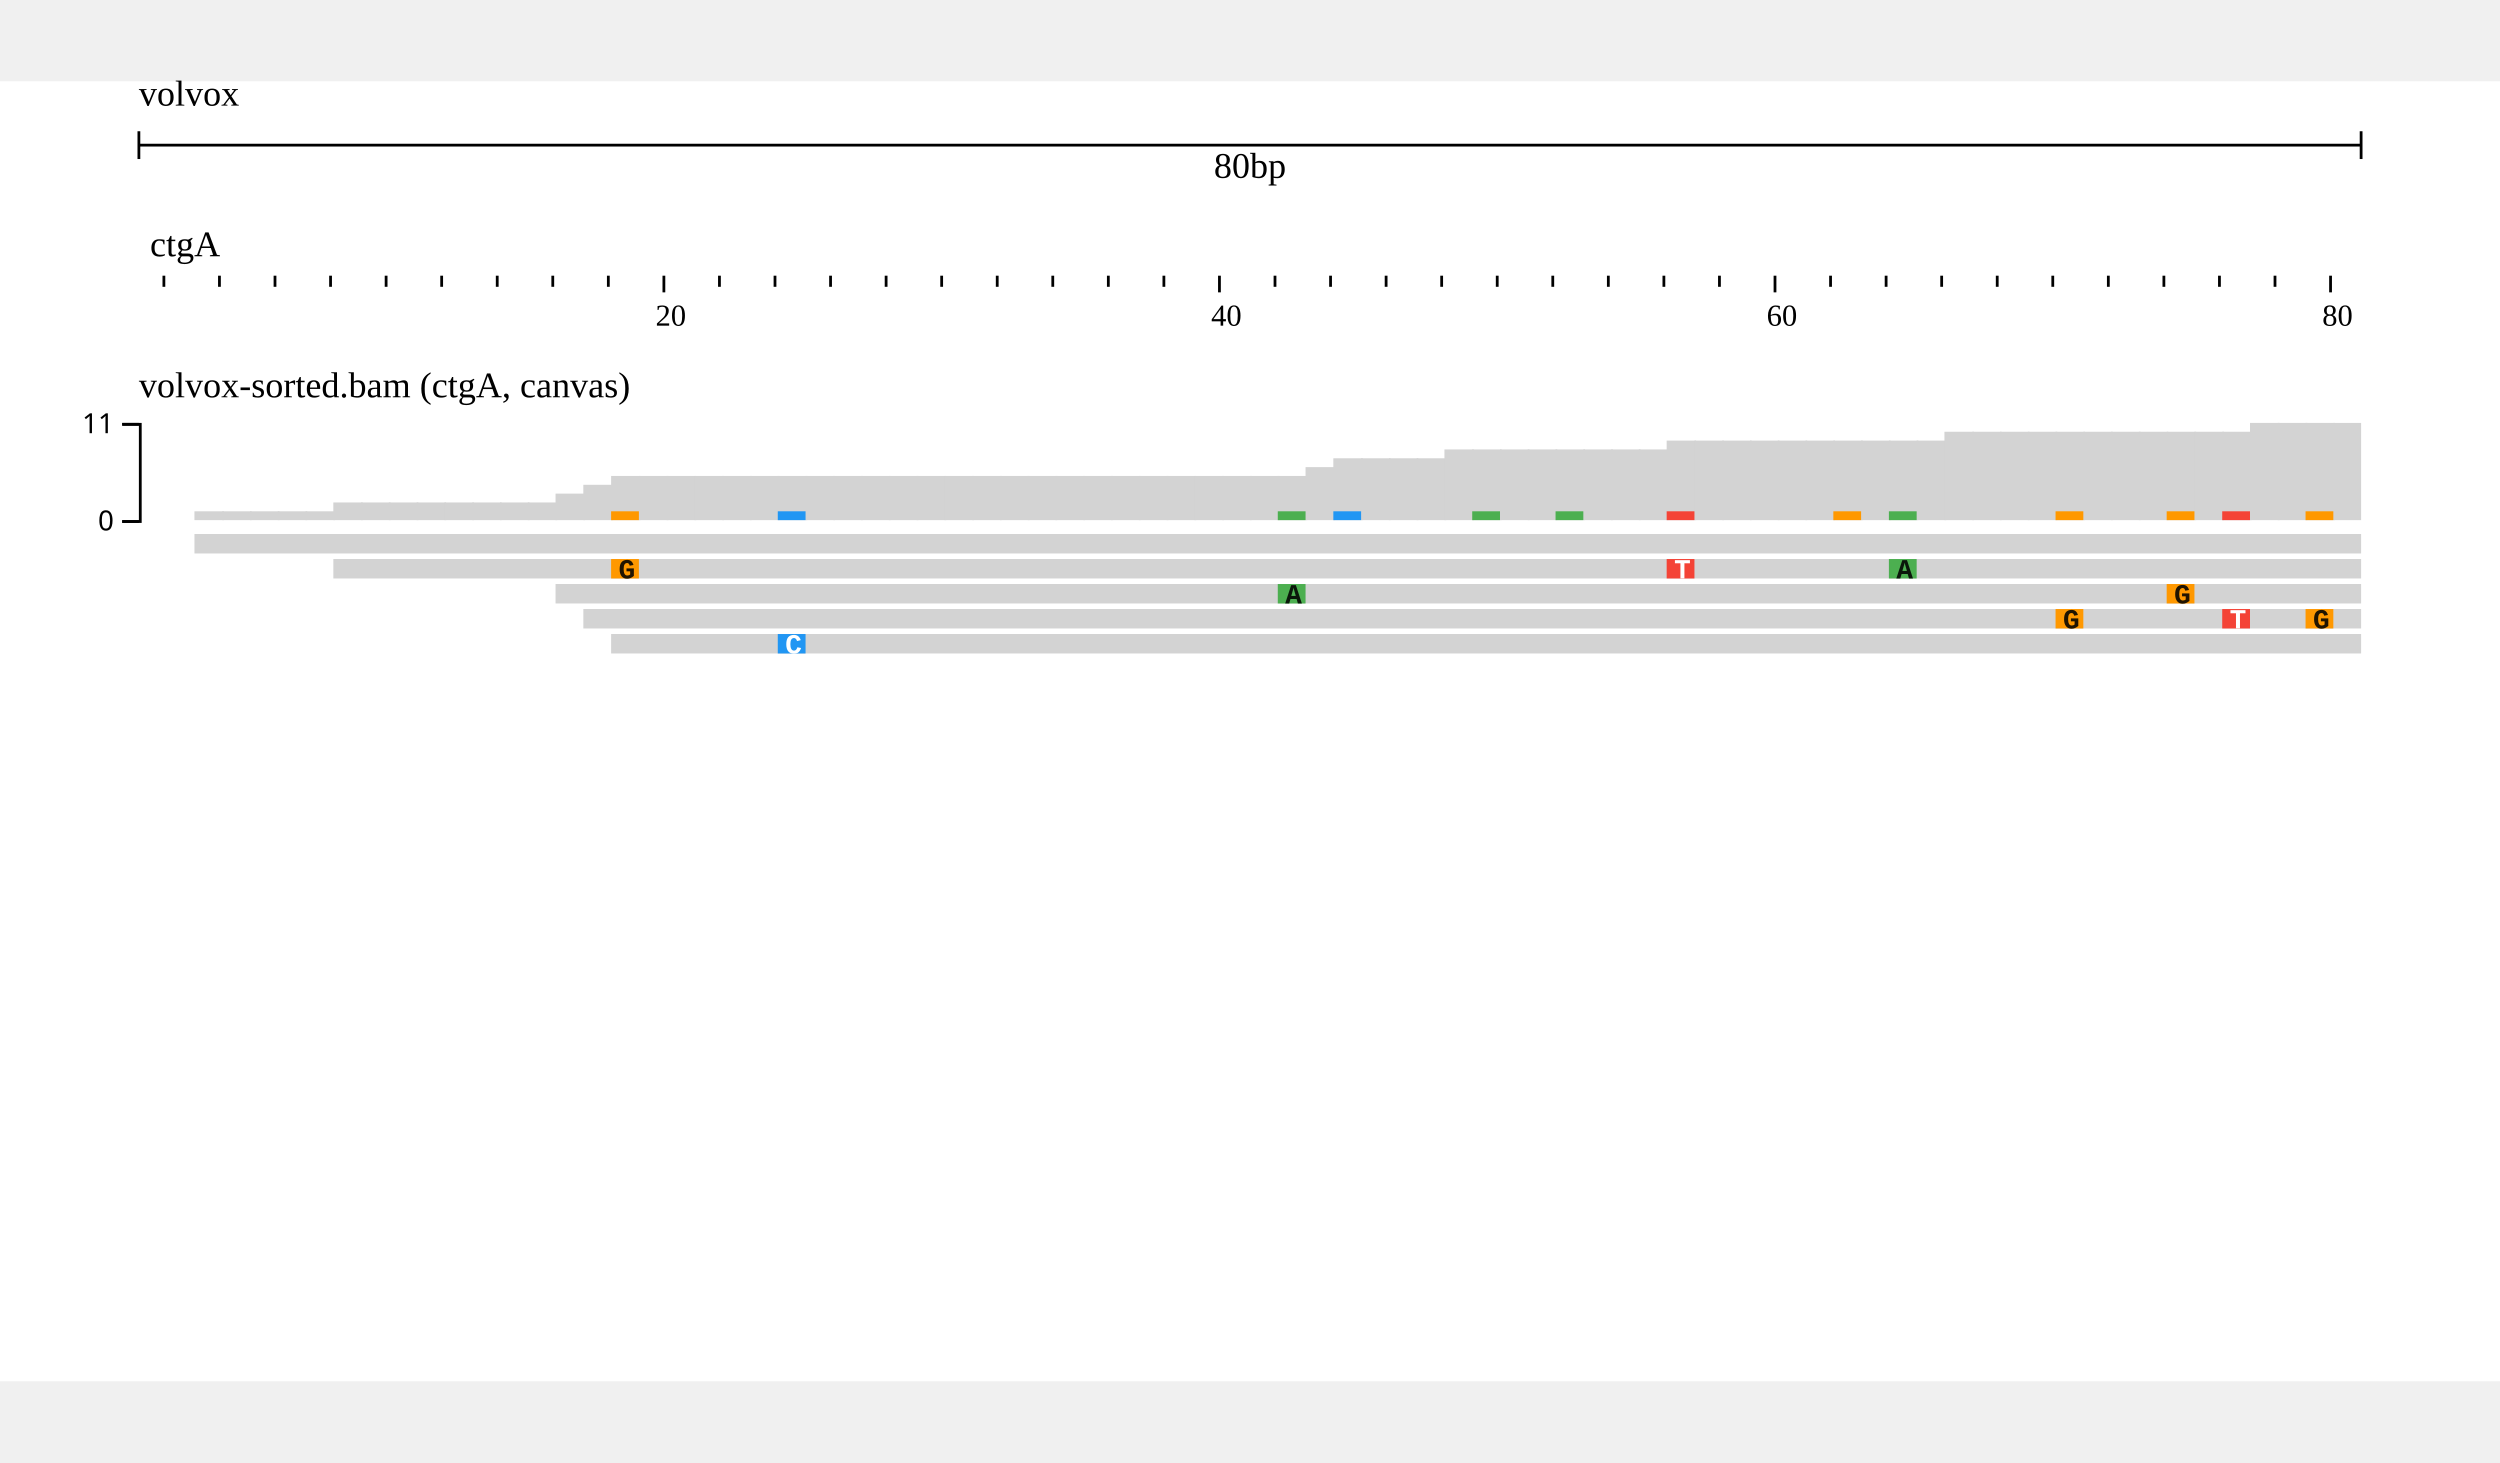
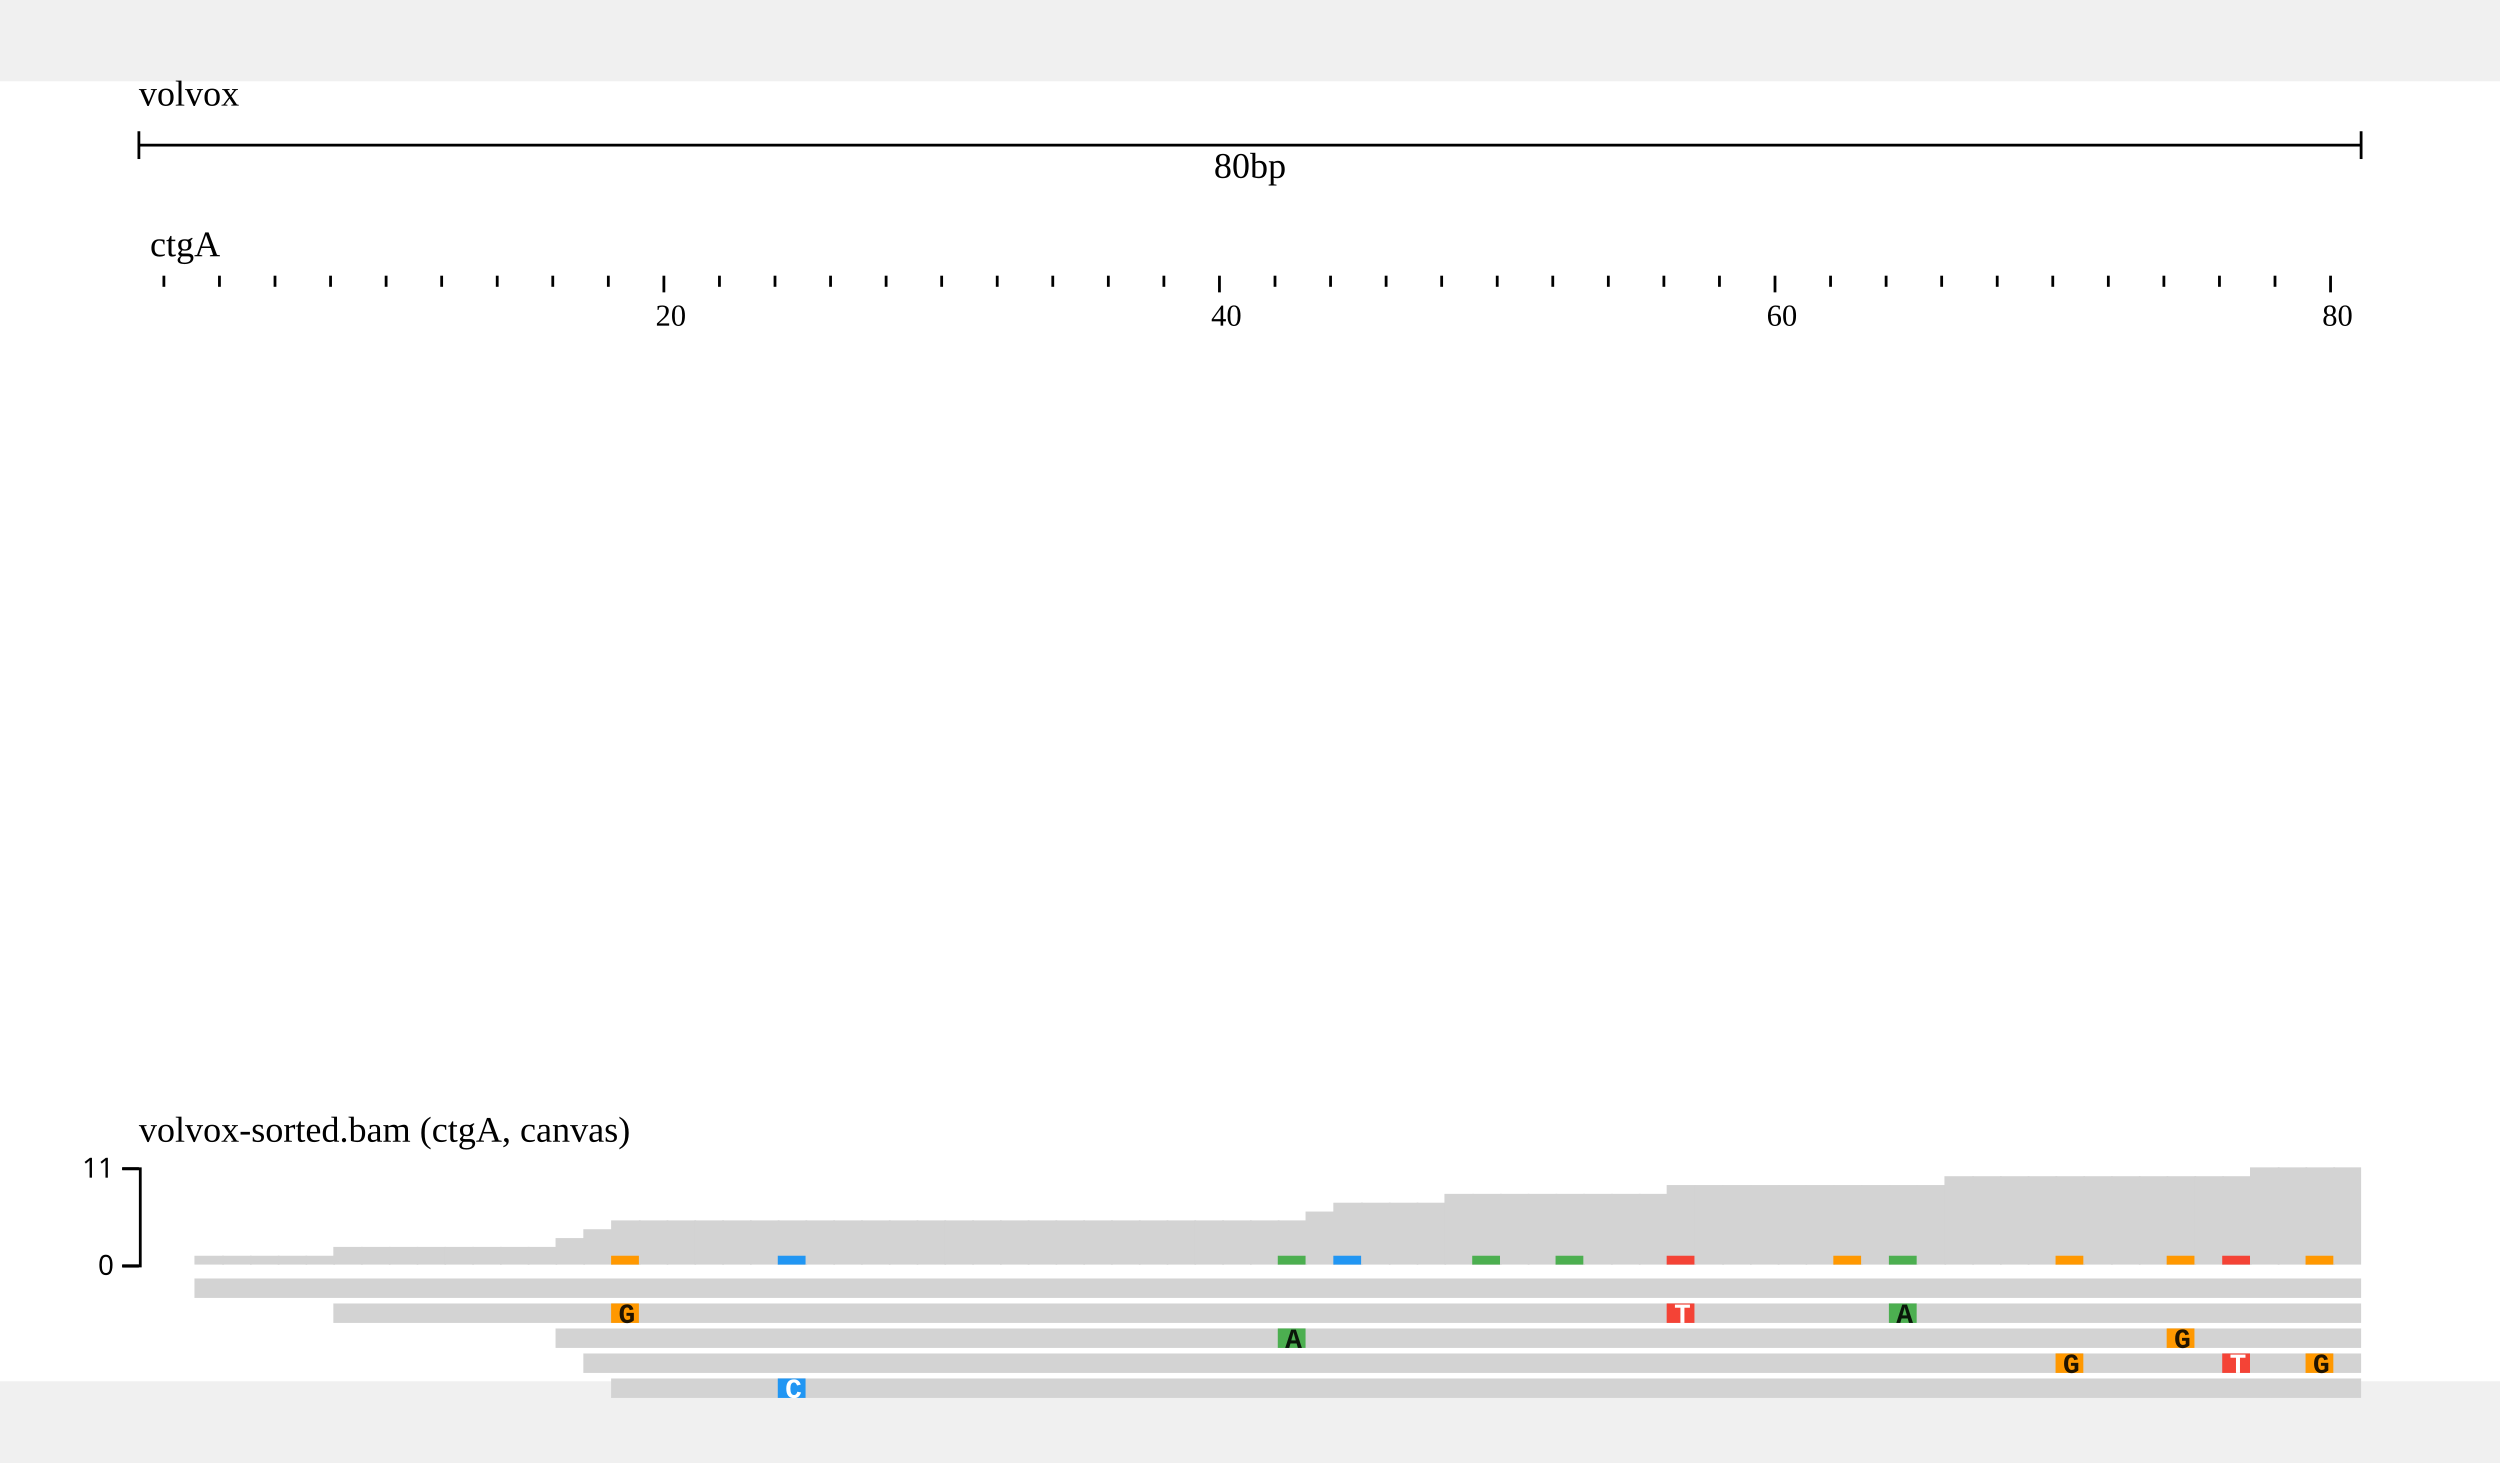
<svg xmlns="http://www.w3.org/2000/svg" width="800" height="468" viewBox="0,0,900,468">
  <rect width="900" height="468" fill="#ffffff" />
  <g transform="translate(50 0)">
    <g transform="translate(0)">
      <g id="header">
        <text x="0" y="0" dominant-baseline="hanging" font-size="13" fill="#000000">volvox</text>
        <g transform="translate(0 13)">
          <line x1="0" x2="800" y1="10" y2="10" stroke="#000000" />
          <line x1="0" x2="0" y1="5" y2="15" stroke="#000000" />
          <line x1="800" x2="800" y1="5" y2="15" stroke="#000000" />
          <text x="400" y="13" text-anchor="middle" dominant-baseline="hanging" font-size="13" fill="#000000">80bp</text>
        </g>
        <g transform="translate(0 50)">
          <g>
            <defs>
              <clipPath id="clip-{volvox}ctgA:1.1..80.10000000000001-0">
                <rect x="0" y="0" width="800" height="100" />
              </clipPath>
            </defs>
            <g transform="translate(0 0)">
              <g clip-path="url(#clip-{volvox}ctgA:1.1..80.10000000000001-0)">
                <text x="4" y="13" font-size="13" fill="#000000">ctgA</text>
                <g transform="translate(0 20)">
                  <line x1="-31" x2="-31" y1="0" y2="4" stroke-width="1" stroke="#000000" />
                  <line x1="-11" x2="-11" y1="0" y2="6" stroke-width="1" stroke="#000000" />
                  <line x1="9" x2="9" y1="0" y2="4" stroke-width="1" stroke="#000000" />
                  <line x1="29" x2="29" y1="0" y2="4" stroke-width="1" stroke="#000000" />
                  <line x1="49" x2="49" y1="0" y2="4" stroke-width="1" stroke="#000000" />
                  <line x1="69" x2="69" y1="0" y2="4" stroke-width="1" stroke="#000000" />
                  <line x1="89" x2="89" y1="0" y2="4" stroke-width="1" stroke="#000000" />
                  <line x1="109" x2="109" y1="0" y2="4" stroke-width="1" stroke="#000000" />
                  <line x1="129" x2="129" y1="0" y2="4" stroke-width="1" stroke="#000000" />
                  <line x1="149" x2="149" y1="0" y2="4" stroke-width="1" stroke="#000000" />
                  <line x1="169" x2="169" y1="0" y2="4" stroke-width="1" stroke="#000000" />
                  <line x1="189" x2="189" y1="0" y2="6" stroke-width="1" stroke="#000000" />
                  <line x1="209" x2="209" y1="0" y2="4" stroke-width="1" stroke="#000000" />
                  <line x1="229" x2="229" y1="0" y2="4" stroke-width="1" stroke="#000000" />
                  <line x1="249" x2="249" y1="0" y2="4" stroke-width="1" stroke="#000000" />
                  <line x1="269" x2="269" y1="0" y2="4" stroke-width="1" stroke="#000000" />
                  <line x1="289" x2="289" y1="0" y2="4" stroke-width="1" stroke="#000000" />
                  <line x1="309" x2="309" y1="0" y2="4" stroke-width="1" stroke="#000000" />
                  <line x1="329" x2="329" y1="0" y2="4" stroke-width="1" stroke="#000000" />
                  <line x1="349" x2="349" y1="0" y2="4" stroke-width="1" stroke="#000000" />
                  <line x1="369" x2="369" y1="0" y2="4" stroke-width="1" stroke="#000000" />
                  <line x1="389" x2="389" y1="0" y2="6" stroke-width="1" stroke="#000000" />
                  <line x1="409" x2="409" y1="0" y2="4" stroke-width="1" stroke="#000000" />
                  <line x1="429" x2="429" y1="0" y2="4" stroke-width="1" stroke="#000000" />
                  <line x1="449" x2="449" y1="0" y2="4" stroke-width="1" stroke="#000000" />
                  <line x1="469" x2="469" y1="0" y2="4" stroke-width="1" stroke="#000000" />
                  <line x1="489" x2="489" y1="0" y2="4" stroke-width="1" stroke="#000000" />
                  <line x1="509" x2="509" y1="0" y2="4" stroke-width="1" stroke="#000000" />
                  <line x1="529" x2="529" y1="0" y2="4" stroke-width="1" stroke="#000000" />
                  <line x1="549" x2="549" y1="0" y2="4" stroke-width="1" stroke="#000000" />
                  <line x1="569" x2="569" y1="0" y2="4" stroke-width="1" stroke="#000000" />
                  <line x1="589" x2="589" y1="0" y2="6" stroke-width="1" stroke="#000000" />
                  <line x1="609" x2="609" y1="0" y2="4" stroke-width="1" stroke="#000000" />
                  <line x1="629" x2="629" y1="0" y2="4" stroke-width="1" stroke="#000000" />
                  <line x1="649" x2="649" y1="0" y2="4" stroke-width="1" stroke="#000000" />
                  <line x1="669" x2="669" y1="0" y2="4" stroke-width="1" stroke="#000000" />
                  <line x1="689" x2="689" y1="0" y2="4" stroke-width="1" stroke="#000000" />
                  <line x1="709" x2="709" y1="0" y2="4" stroke-width="1" stroke="#000000" />
                  <line x1="729" x2="729" y1="0" y2="4" stroke-width="1" stroke="#000000" />
                  <line x1="749" x2="749" y1="0" y2="4" stroke-width="1" stroke="#000000" />
                  <line x1="769" x2="769" y1="0" y2="4" stroke-width="1" stroke="#000000" />
                  <line x1="789" x2="789" y1="0" y2="6" stroke-width="1" stroke="#000000" />
                  <line x1="809" x2="809" y1="0" y2="4" stroke-width="1" stroke="#000000" />
                  <line x1="829" x2="829" y1="0" y2="4" stroke-width="1" stroke="#000000" />
                  <text x="-14" y="18" font-size="11" fill="#000000">0</text>
                  <text x="186" y="18" font-size="11" fill="#000000">20</text>
                  <text x="386" y="18" font-size="11" fill="#000000">40</text>
                  <text x="586" y="18" font-size="11" fill="#000000">60</text>
                  <text x="786" y="18" font-size="11" fill="#000000">80</text>
                </g>
              </g>
            </g>
          </g>
        </g>
      </g>
    </g>
    <g transform="translate(0 100)">
-       <g transform="translate(0 0)">
+       <g transform="translate(0 268)">
        <g transform="translate(0 18)">
          <g>
            <g>
              <defs>
                <clipPath id="clip-jest">
                  <rect x="0" y="0" width="800" height="45" />
                </clipPath>
              </defs>
              <g transform="translate(0 0)">
                <g clip-path="url(#clip-jest)">
                  <g>
                    <defs />
                    <g>
                      <g>
                        <rect fill="#d3d3d3" stroke="none" x="20" y="36.818" width="10.6" height="3.182" />
                        <rect fill="#d3d3d3" stroke="none" x="30" y="36.818" width="10.6" height="3.182" />
                        <rect fill="#d3d3d3" stroke="none" x="40" y="36.818" width="10.6" height="3.182" />
                        <rect fill="#d3d3d3" stroke="none" x="50" y="36.818" width="10.6" height="3.182" />
                        <rect fill="#d3d3d3" stroke="none" x="60" y="36.818" width="10.6" height="3.182" />
                        <rect fill="#d3d3d3" stroke="none" x="70" y="33.636" width="10.6" height="6.364" />
                        <rect fill="#d3d3d3" stroke="none" x="80" y="33.636" width="10.6" height="6.364" />
                        <rect fill="#d3d3d3" stroke="none" x="90" y="33.636" width="10.6" height="6.364" />
                        <rect fill="#d3d3d3" stroke="none" x="100" y="33.636" width="10.6" height="6.364" />
                        <rect fill="#d3d3d3" stroke="none" x="110" y="33.636" width="10.6" height="6.364" />
                        <rect fill="#d3d3d3" stroke="none" x="120" y="33.636" width="10.6" height="6.364" />
                        <rect fill="#d3d3d3" stroke="none" x="130" y="33.636" width="10.6" height="6.364" />
                        <rect fill="#d3d3d3" stroke="none" x="140" y="33.636" width="10.6" height="6.364" />
                        <rect fill="#d3d3d3" stroke="none" x="150" y="30.455" width="10.6" height="9.545" />
                        <rect fill="#d3d3d3" stroke="none" x="160" y="27.273" width="10.6" height="12.727" />
                        <rect fill="#d3d3d3" stroke="none" x="170" y="24.091" width="10.6" height="15.909" />
                        <rect fill="#d3d3d3" stroke="none" x="180" y="24.091" width="10.6" height="15.909" />
                        <rect fill="#d3d3d3" stroke="none" x="190" y="24.091" width="10.6" height="15.909" />
                        <rect fill="#d3d3d3" stroke="none" x="200" y="24.091" width="10.6" height="15.909" />
                        <rect fill="#d3d3d3" stroke="none" x="210" y="24.091" width="10.6" height="15.909" />
                        <rect fill="#d3d3d3" stroke="none" x="220" y="24.091" width="10.6" height="15.909" />
                        <rect fill="#d3d3d3" stroke="none" x="230" y="24.091" width="10.6" height="15.909" />
                        <rect fill="#d3d3d3" stroke="none" x="240" y="24.091" width="10.6" height="15.909" />
                        <rect fill="#d3d3d3" stroke="none" x="250" y="24.091" width="10.6" height="15.909" />
                        <rect fill="#d3d3d3" stroke="none" x="260" y="24.091" width="10.6" height="15.909" />
                        <rect fill="#d3d3d3" stroke="none" x="270" y="24.091" width="10.6" height="15.909" />
                        <rect fill="#d3d3d3" stroke="none" x="280" y="24.091" width="10.6" height="15.909" />
                        <rect fill="#d3d3d3" stroke="none" x="290" y="24.091" width="10.6" height="15.909" />
                        <rect fill="#d3d3d3" stroke="none" x="300" y="24.091" width="10.6" height="15.909" />
                        <rect fill="#d3d3d3" stroke="none" x="310" y="24.091" width="10.6" height="15.909" />
                        <rect fill="#d3d3d3" stroke="none" x="320" y="24.091" width="10.6" height="15.909" />
                        <rect fill="#d3d3d3" stroke="none" x="330" y="24.091" width="10.6" height="15.909" />
                        <rect fill="#d3d3d3" stroke="none" x="340" y="24.091" width="10.6" height="15.909" />
                        <rect fill="#d3d3d3" stroke="none" x="350" y="24.091" width="10.6" height="15.909" />
                        <rect fill="#d3d3d3" stroke="none" x="360" y="24.091" width="10.6" height="15.909" />
                        <rect fill="#d3d3d3" stroke="none" x="370" y="24.091" width="10.6" height="15.909" />
                        <rect fill="#d3d3d3" stroke="none" x="380" y="24.091" width="10.6" height="15.909" />
                        <rect fill="#d3d3d3" stroke="none" x="390" y="24.091" width="10.6" height="15.909" />
                        <rect fill="#d3d3d3" stroke="none" x="400" y="24.091" width="10.6" height="15.909" />
                        <rect fill="#d3d3d3" stroke="none" x="410" y="24.091" width="10.6" height="15.909" />
                        <rect fill="#d3d3d3" stroke="none" x="420" y="20.909" width="10.6" height="19.091" />
                        <rect fill="#d3d3d3" stroke="none" x="430" y="17.727" width="10.6" height="22.273" />
                        <rect fill="#d3d3d3" stroke="none" x="440" y="17.727" width="10.6" height="22.273" />
                        <rect fill="#d3d3d3" stroke="none" x="450" y="17.727" width="10.6" height="22.273" />
                        <rect fill="#d3d3d3" stroke="none" x="460" y="17.727" width="10.6" height="22.273" />
                        <rect fill="#d3d3d3" stroke="none" x="470" y="14.545" width="10.6" height="25.455" />
                        <rect fill="#d3d3d3" stroke="none" x="480" y="14.545" width="10.6" height="25.455" />
                        <rect fill="#d3d3d3" stroke="none" x="490" y="14.545" width="10.6" height="25.455" />
                        <rect fill="#d3d3d3" stroke="none" x="500" y="14.545" width="10.6" height="25.455" />
                        <rect fill="#d3d3d3" stroke="none" x="510" y="14.545" width="10.6" height="25.455" />
                        <rect fill="#d3d3d3" stroke="none" x="520" y="14.545" width="10.6" height="25.455" />
                        <rect fill="#d3d3d3" stroke="none" x="530" y="14.545" width="10.6" height="25.455" />
                        <rect fill="#d3d3d3" stroke="none" x="540" y="14.545" width="10.6" height="25.455" />
                        <rect fill="#d3d3d3" stroke="none" x="550" y="11.364" width="10.6" height="28.636" />
                        <rect fill="#d3d3d3" stroke="none" x="560" y="11.364" width="10.6" height="28.636" />
                        <rect fill="#d3d3d3" stroke="none" x="570" y="11.364" width="10.6" height="28.636" />
                        <rect fill="#d3d3d3" stroke="none" x="580" y="11.364" width="10.6" height="28.636" />
                        <rect fill="#d3d3d3" stroke="none" x="590" y="11.364" width="10.6" height="28.636" />
                        <rect fill="#d3d3d3" stroke="none" x="600" y="11.364" width="10.6" height="28.636" />
                        <rect fill="#d3d3d3" stroke="none" x="610" y="11.364" width="10.6" height="28.636" />
                        <rect fill="#d3d3d3" stroke="none" x="620" y="11.364" width="10.6" height="28.636" />
                        <rect fill="#d3d3d3" stroke="none" x="630" y="11.364" width="10.6" height="28.636" />
                        <rect fill="#d3d3d3" stroke="none" x="640" y="11.364" width="10.6" height="28.636" />
                        <rect fill="#d3d3d3" stroke="none" x="650" y="8.182" width="10.6" height="31.818" />
                        <rect fill="#d3d3d3" stroke="none" x="660" y="8.182" width="10.6" height="31.818" />
                        <rect fill="#d3d3d3" stroke="none" x="670" y="8.182" width="10.6" height="31.818" />
                        <rect fill="#d3d3d3" stroke="none" x="680" y="8.182" width="10.6" height="31.818" />
                        <rect fill="#d3d3d3" stroke="none" x="690" y="8.182" width="10.6" height="31.818" />
                        <rect fill="#d3d3d3" stroke="none" x="700" y="8.182" width="10.6" height="31.818" />
                        <rect fill="#d3d3d3" stroke="none" x="710" y="8.182" width="10.6" height="31.818" />
                        <rect fill="#d3d3d3" stroke="none" x="720" y="8.182" width="10.6" height="31.818" />
                        <rect fill="#d3d3d3" stroke="none" x="730" y="8.182" width="10.6" height="31.818" />
                        <rect fill="#d3d3d3" stroke="none" x="740" y="8.182" width="10.6" height="31.818" />
                        <rect fill="#d3d3d3" stroke="none" x="750" y="8.182" width="10.6" height="31.818" />
                        <rect fill="#d3d3d3" stroke="none" x="760" y="5" width="10.6" height="35" />
                        <rect fill="#d3d3d3" stroke="none" x="770" y="5" width="10.6" height="35" />
                        <rect fill="#d3d3d3" stroke="none" x="780" y="5" width="10.6" height="35" />
                        <rect fill="#d3d3d3" stroke="none" x="790" y="5" width="10.6" height="35" />
                        <rect fill="#d3d3d3" stroke="none" x="800" y="5" width="10.6" height="35" />
                        <rect fill="#ff9800" stroke="none" x="170" y="36.818" width="10" height="3.182" />
                        <rect fill="#2196f3" stroke="none" x="230" y="36.818" width="10" height="3.182" />
                        <rect fill="#4caf50" stroke="none" x="410" y="36.818" width="10" height="3.182" />
                        <rect fill="#2196f3" stroke="none" x="430" y="36.818" width="10" height="3.182" />
                        <rect fill="#4caf50" stroke="none" x="480" y="36.818" width="10" height="3.182" />
                        <rect fill="#4caf50" stroke="none" x="510" y="36.818" width="10" height="3.182" />
                        <rect fill="#f44336" stroke="none" x="550" y="36.818" width="10" height="3.182" />
                        <rect fill="#ff9800" stroke="none" x="610" y="36.818" width="10" height="3.182" />
                        <rect fill="#4caf50" stroke="none" x="630" y="36.818" width="10" height="3.182" />
                        <rect fill="#ff9800" stroke="none" x="690" y="36.818" width="10" height="3.182" />
                        <rect fill="#ff9800" stroke="none" x="730" y="36.818" width="10" height="3.182" />
                        <rect fill="#f44336" stroke="none" x="750" y="36.818" width="10" height="3.182" />
                        <rect fill="#ff9800" stroke="none" x="780" y="36.818" width="10" height="3.182" />
                      </g>
                    </g>
                  </g>
                </g>
              </g>
            </g>
            <g transform="translate(0)">
              <g fill="none" font-size="10" font-family="sans-serif" text-anchor="end" stroke-width="1">
                <path stroke="rgb(0, 0, 0)" d="M-6,40.5H0.5V5.5H-6" />
                <g opacity="1" transform="translate(0,40)">
                  <line stroke="rgb(0, 0, 0)" x2="-6" y1="0.5" y2="0.5" />
                  <text style="stroke: #fff; stroke-width: 2;" fill="rgb(0, 0, 0)" dy="0.32em" x="-9" y="0.5">0</text>
                  <text fill="rgb(0, 0, 0)" dy="0.32em" x="-9" y="0.5">0</text>
                </g>
                <g opacity="1" transform="translate(0,5)">
                  <line stroke="rgb(0, 0, 0)" x2="-6" y1="0.5" y2="0.5" />
                  <text style="stroke: #fff; stroke-width: 2;" fill="rgb(0, 0, 0)" dy="0.32em" x="-9" y="0.5">11</text>
                  <text fill="rgb(0, 0, 0)" dy="0.32em" x="-9" y="0.5">11</text>
                </g>
              </g>
            </g>
          </g>
          <g transform="translate(0 45)">
            <defs>
              <clipPath id="clip-jest">
                <rect x="0" y="0" width="800" height="205" />
              </clipPath>
            </defs>
            <g transform="translate(0 0)">
              <g clip-path="url(#clip-jest)">
                <g>
                  <defs />
                  <g>
                    <g>
                      <path fill="lightgrey" stroke="none" paint-order="stroke fill markers" d=" M 20 0 L 20 7 L 1020 7 L 1025 3.5 L 1020 0 Z" />
                      <path fill="lightgrey" stroke="none" paint-order="stroke fill markers" d=" M 70 9 L 70 16 L 1070 16 L 1075 12.5 L 1070 9 Z" />
                      <rect fill="#ff9800" stroke="none" x="170" y="9" width="10" height="7" />
                      <text fill="rgb(0,0,0)" stroke="none" font-family="Courier New,monospace" font-size="10px" font-style="normal" font-weight="bold" text-decoration="normal" x="172.672" y="16" text-anchor="start" dominant-baseline="alphabetic" fill-opacity="0.87">G</text>
                      <rect fill="#f44336" stroke="none" x="550" y="9" width="10" height="7" />
                      <text fill="#fff" stroke="none" font-family="Courier New,monospace" font-size="10px" font-style="normal" font-weight="bold" text-decoration="normal" x="552.672" y="16" text-anchor="start" dominant-baseline="alphabetic">T</text>
                      <rect fill="#4caf50" stroke="none" x="630" y="9" width="10" height="7" />
                      <text fill="rgb(0,0,0)" stroke="none" font-family="Courier New,monospace" font-size="10px" font-style="normal" font-weight="bold" text-decoration="normal" x="632.672" y="16" text-anchor="start" dominant-baseline="alphabetic" fill-opacity="0.87">A</text>
                      <text fill="#fff" stroke="none" font-family="Courier New,monospace" font-size="10px" font-style="normal" font-weight="bold" text-decoration="normal" x="832.672" y="16" text-anchor="start" dominant-baseline="alphabetic">C</text>
                      <path fill="lightgrey" stroke="none" paint-order="stroke fill markers" d=" M 150 18 L 150 25 L 1150 25 L 1155 21.5 L 1150 18 Z" />
                      <rect fill="#4caf50" stroke="none" x="410" y="18" width="10" height="7" />
                      <text fill="rgb(0,0,0)" stroke="none" font-family="Courier New,monospace" font-size="10px" font-style="normal" font-weight="bold" text-decoration="normal" x="412.672" y="25" text-anchor="start" dominant-baseline="alphabetic" fill-opacity="0.87">A</text>
                      <rect fill="#ff9800" stroke="none" x="730" y="18" width="10" height="7" />
                      <text fill="rgb(0,0,0)" stroke="none" font-family="Courier New,monospace" font-size="10px" font-style="normal" font-weight="bold" text-decoration="normal" x="732.672" y="25" text-anchor="start" dominant-baseline="alphabetic" fill-opacity="0.87">G</text>
                      <text fill="rgb(0,0,0)" stroke="none" font-family="Courier New,monospace" font-size="10px" font-style="normal" font-weight="bold" text-decoration="normal" x="1032.672" y="25" text-anchor="start" dominant-baseline="alphabetic" fill-opacity="0.87">A</text>
                      <path fill="lightgrey" stroke="none" paint-order="stroke fill markers" d=" M 160 27 L 160 34 L 1160 34 L 1165 30.5 L 1160 27 Z" />
                      <rect fill="#ff9800" stroke="none" x="690" y="27" width="10" height="7" />
                      <text fill="rgb(0,0,0)" stroke="none" font-family="Courier New,monospace" font-size="10px" font-style="normal" font-weight="bold" text-decoration="normal" x="692.672" y="34" text-anchor="start" dominant-baseline="alphabetic" fill-opacity="0.87">G</text>
                      <rect fill="#f44336" stroke="none" x="750" y="27" width="10" height="7" />
                      <text fill="#fff" stroke="none" font-family="Courier New,monospace" font-size="10px" font-style="normal" font-weight="bold" text-decoration="normal" x="752.672" y="34" text-anchor="start" dominant-baseline="alphabetic">T</text>
                      <rect fill="#ff9800" stroke="none" x="780" y="27" width="10" height="7" />
                      <text fill="rgb(0,0,0)" stroke="none" font-family="Courier New,monospace" font-size="10px" font-style="normal" font-weight="bold" text-decoration="normal" x="782.672" y="34" text-anchor="start" dominant-baseline="alphabetic" fill-opacity="0.87">G</text>
                      <text fill="rgb(0,0,0)" stroke="none" font-family="Courier New,monospace" font-size="10px" font-style="normal" font-weight="bold" text-decoration="normal" x="852.672" y="34" text-anchor="start" dominant-baseline="alphabetic" fill-opacity="0.87">A</text>
                      <path fill="lightgrey" stroke="none" paint-order="stroke fill markers" d=" M 170 36 L 170 43 L 1170 43 L 1175 39.5 L 1170 36 Z" />
                      <rect fill="#2196f3" stroke="none" x="230" y="36" width="10" height="7" />
                      <text fill="#fff" stroke="none" font-family="Courier New,monospace" font-size="10px" font-style="normal" font-weight="bold" text-decoration="normal" x="232.672" y="43" text-anchor="start" dominant-baseline="alphabetic">C</text>
                      <text fill="rgb(0,0,0)" stroke="none" font-family="Courier New,monospace" font-size="10px" font-style="normal" font-weight="bold" text-decoration="normal" x="862.672" y="43" text-anchor="start" dominant-baseline="alphabetic" fill-opacity="0.87">G</text>
                      <text fill="#fff" stroke="none" font-family="Courier New,monospace" font-size="10px" font-style="normal" font-weight="bold" text-decoration="normal" x="1112.672" y="43" text-anchor="start" dominant-baseline="alphabetic">C</text>
                      <path fill="lightgrey" stroke="none" paint-order="stroke fill markers" d=" M 420 45 L 420 52 L 1420 52 L 1425 48.5 L 1420 45 Z" />
                      <text fill="#fff" stroke="none" font-family="Courier New,monospace" font-size="10px" font-style="normal" font-weight="bold" text-decoration="normal" x="1042.672" y="52" text-anchor="start" dominant-baseline="alphabetic">T</text>
                      <path fill="lightgrey" stroke="none" paint-order="stroke fill markers" d=" M 430 54 L 430 61 L 1430 61 L 1435 57.5 L 1430 54 Z" />
                      <rect fill="#2196f3" stroke="none" x="430" y="54" width="10" height="7" />
                      <text fill="#fff" stroke="none" font-family="Courier New,monospace" font-size="10px" font-style="normal" font-weight="bold" text-decoration="normal" x="432.672" y="61" text-anchor="start" dominant-baseline="alphabetic">C</text>
                      <text fill="rgb(0,0,0)" stroke="none" font-family="Courier New,monospace" font-size="10px" font-style="normal" font-weight="bold" text-decoration="normal" x="1342.672" y="61" text-anchor="start" dominant-baseline="alphabetic" fill-opacity="0.87">A</text>
                      <path fill="lightgrey" stroke="none" paint-order="stroke fill markers" d=" M 470 63 L 470 70 L 1470 70 L 1475 66.5 L 1470 63 Z" />
                      <rect fill="#4caf50" stroke="none" x="480" y="63" width="10" height="7" />
                      <text fill="rgb(0,0,0)" stroke="none" font-family="Courier New,monospace" font-size="10px" font-style="normal" font-weight="bold" text-decoration="normal" x="482.672" y="70" text-anchor="start" dominant-baseline="alphabetic" fill-opacity="0.87">A</text>
                      <rect fill="#4caf50" stroke="none" x="510" y="63" width="10" height="7" />
                      <text fill="rgb(0,0,0)" stroke="none" font-family="Courier New,monospace" font-size="10px" font-style="normal" font-weight="bold" text-decoration="normal" x="512.672" y="70" text-anchor="start" dominant-baseline="alphabetic" fill-opacity="0.87">A</text>
                      <path fill="lightgrey" stroke="none" paint-order="stroke fill markers" d=" M 550 72 L 550 79 L 1550 79 L 1555 75.5 L 1550 72 Z" />
                      <rect fill="#ff9800" stroke="none" x="610" y="72" width="10" height="7" />
                      <text fill="rgb(0,0,0)" stroke="none" font-family="Courier New,monospace" font-size="10px" font-style="normal" font-weight="bold" text-decoration="normal" x="612.672" y="79" text-anchor="start" dominant-baseline="alphabetic" fill-opacity="0.87">G</text>
                      <path fill="lightgrey" stroke="none" paint-order="stroke fill markers" d=" M 650 81 L 650 88 L 1650 88 L 1655 84.5 L 1650 81 Z" />
                      <text fill="#fff" stroke="none" font-family="Courier New,monospace" font-size="10px" font-style="normal" font-weight="bold" text-decoration="normal" x="1042.672" y="88" text-anchor="start" dominant-baseline="alphabetic">C</text>
                      <path fill="lightgrey" stroke="none" paint-order="stroke fill markers" d=" M 760 90 L 760 97 L 1760 97 L 1765 93.5 L 1760 90 Z" />
                    </g>
                  </g>
                </g>
              </g>
            </g>
          </g>
        </g>
        <g>
          <text x="0" y="5" fill="#000000" font-size="13" dominant-baseline="hanging">volvox-sorted.bam (ctgA, canvas)</text>
        </g>
      </g>
    </g>
  </g>
</svg>
